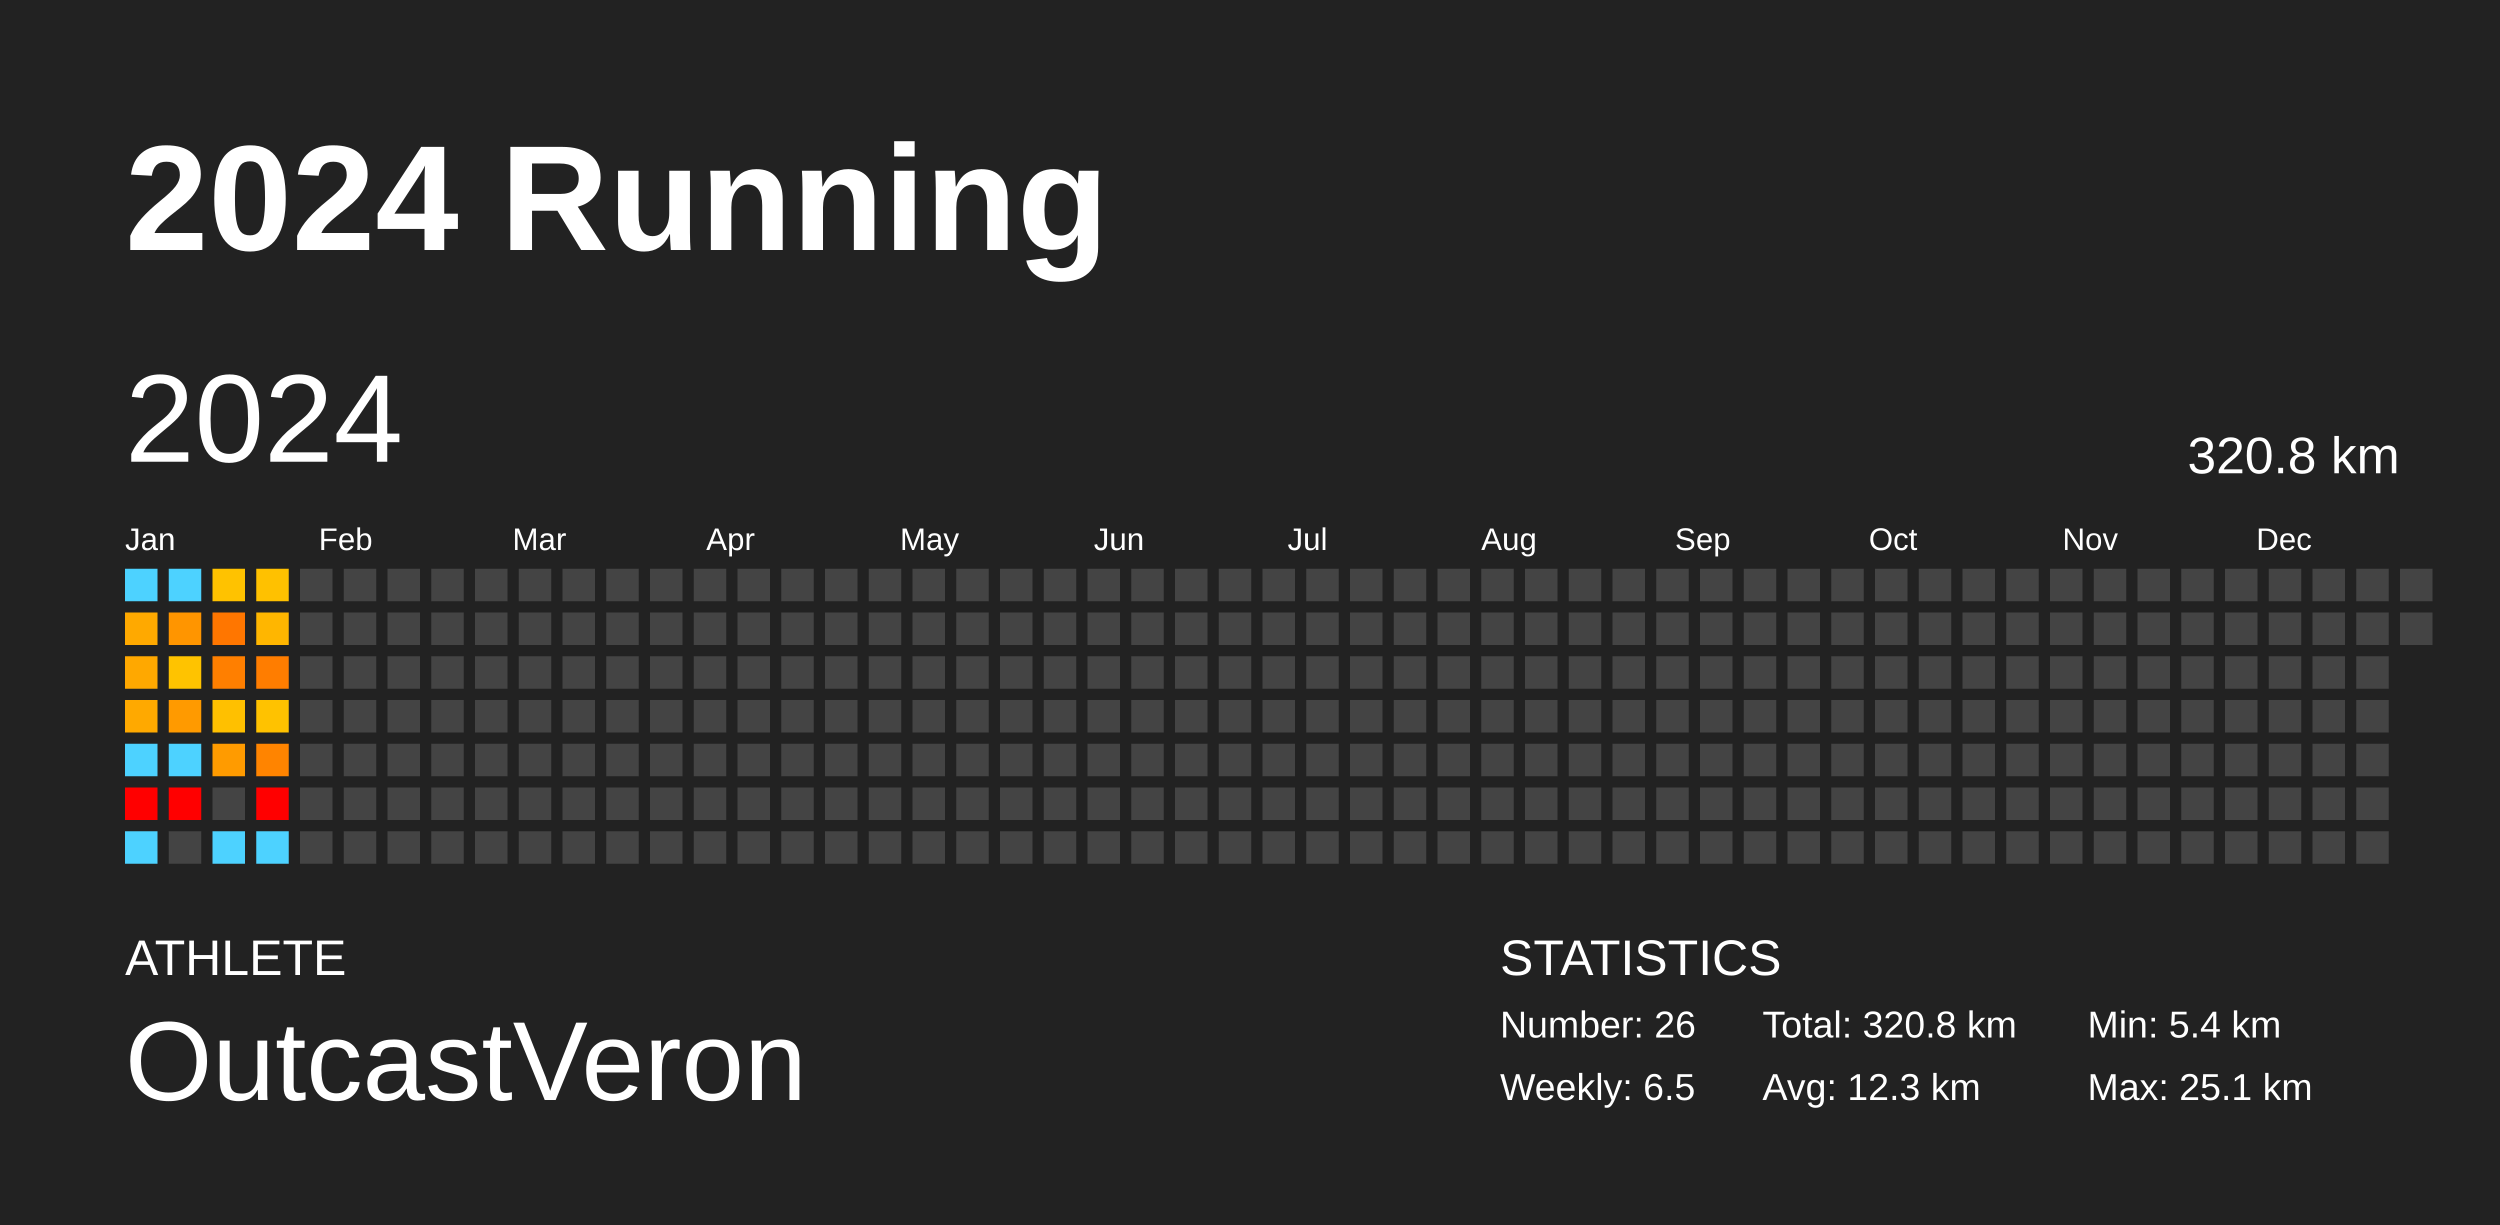
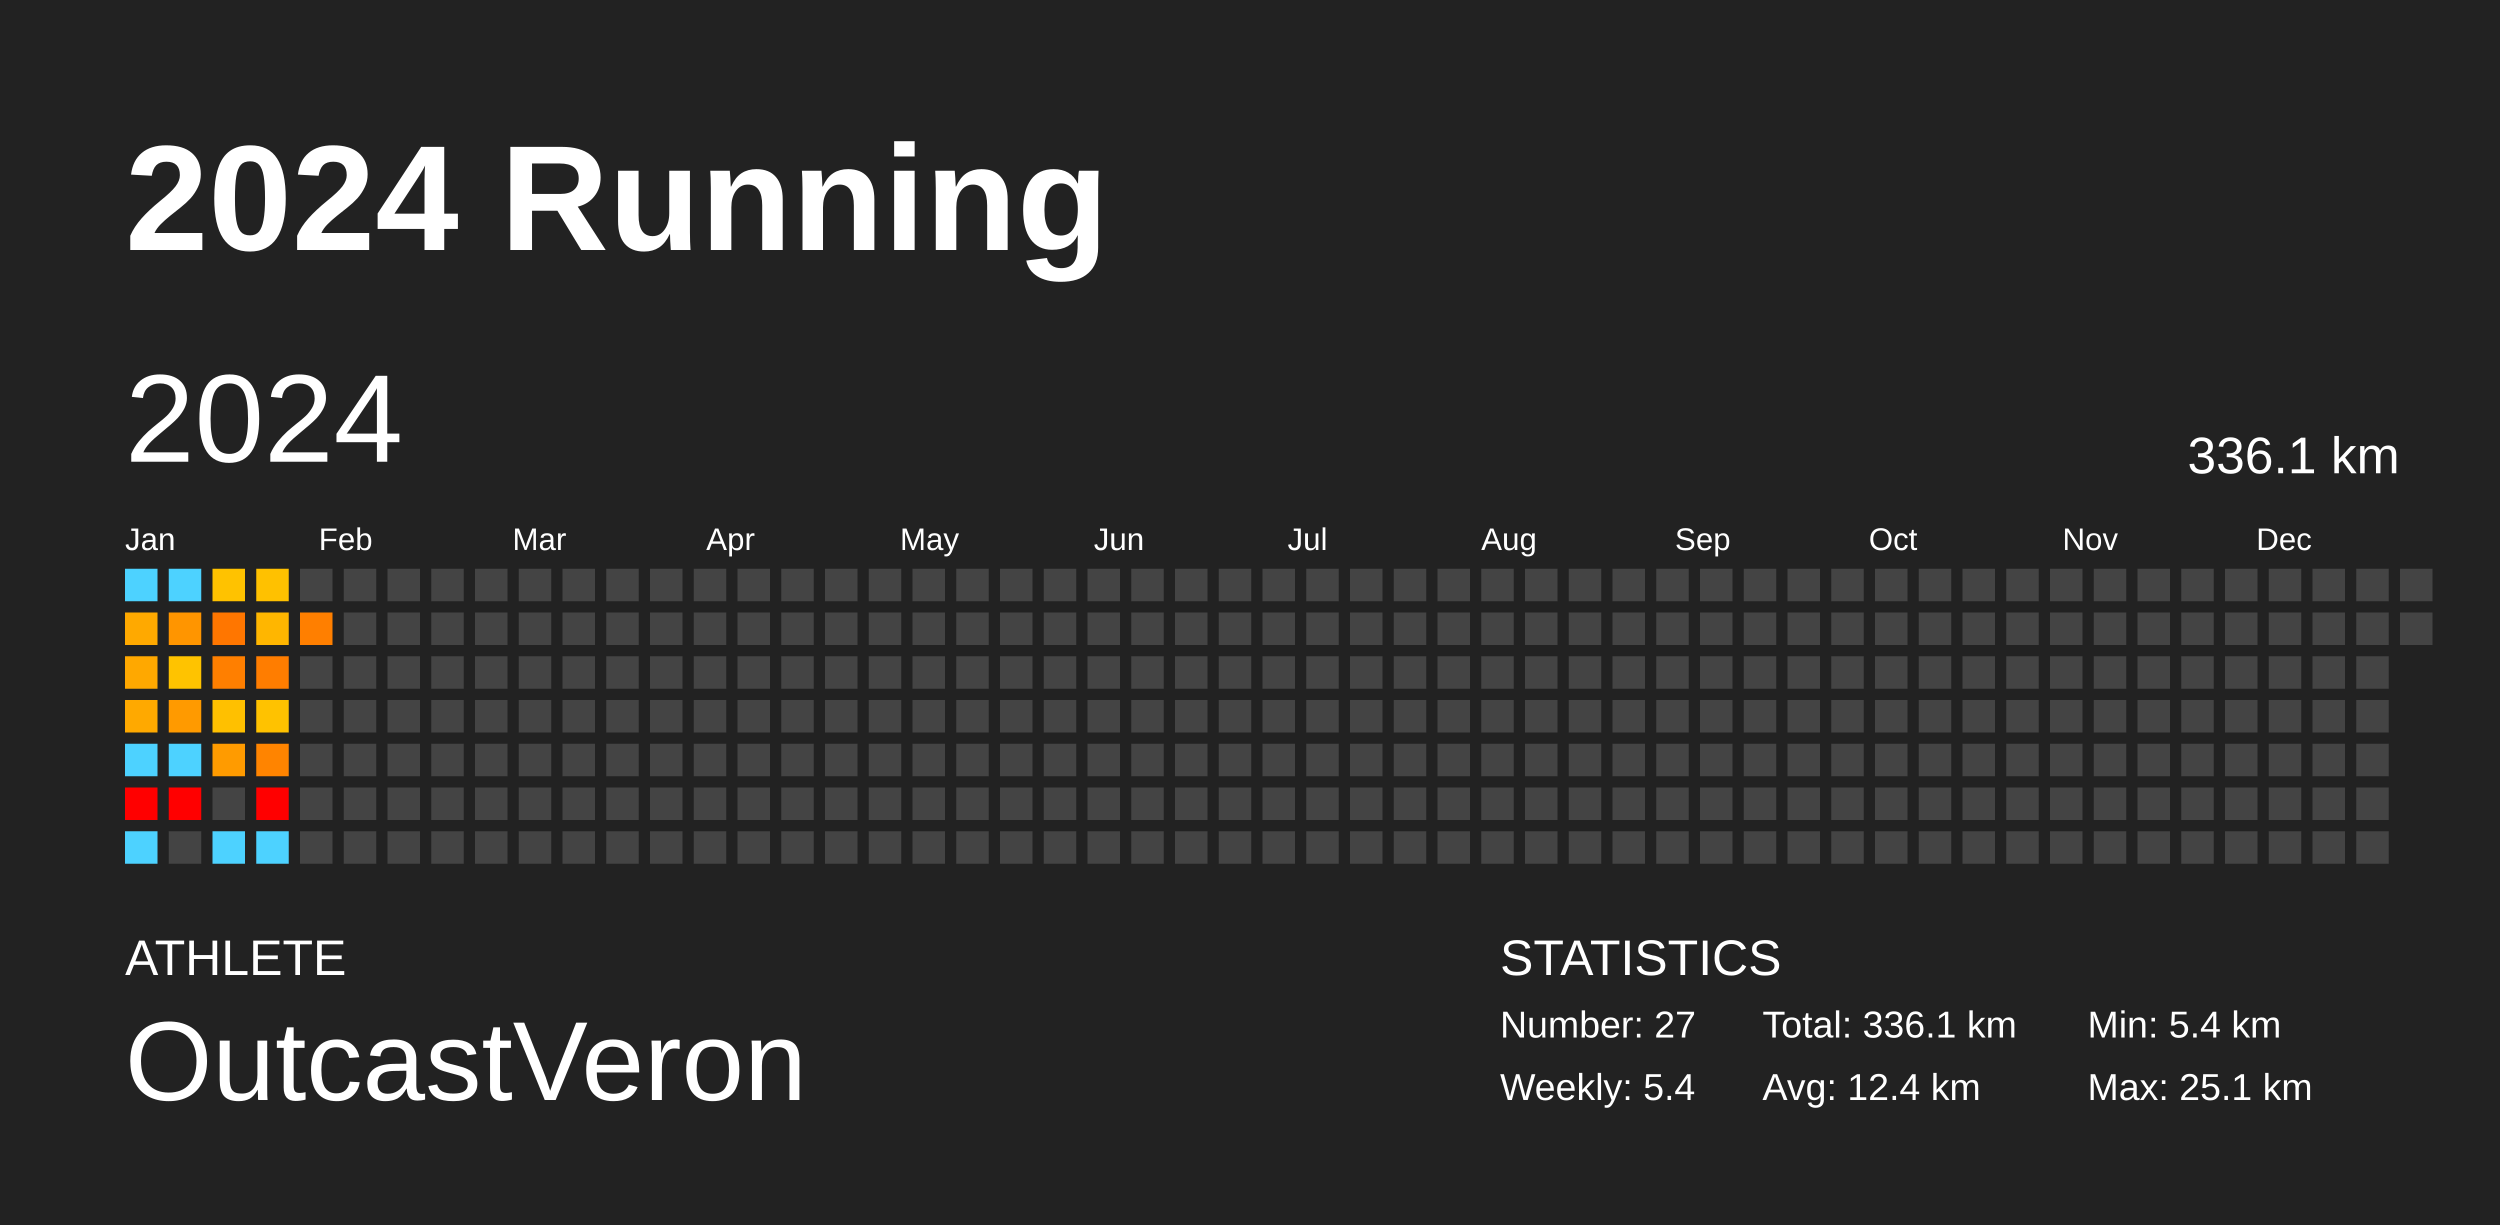
<svg xmlns="http://www.w3.org/2000/svg" baseProfile="full" height="98mm" version="1.1" viewBox="0,0,200,98" width="200mm">
  <defs />
  <rect fill="#222222" height="98" width="200" x="0" y="0" />
  <text fill="#FFFFFF" style="font-size:12px; font-family:Arial; font-weight:bold;" x="10" y="20">2024 Running</text>
  <text fill="#FFFFFF" style="font-size:4px; font-family:Arial" x="10" y="78">ATHLETE</text>
  <text fill="#FFFFFF" style="font-size:9px; font-family:Arial" x="10" y="88">OutcastVeron</text>
  <text fill="#FFFFFF" style="font-size:4px; font-family:Arial" x="120" y="78">STATISTICS</text>
-   <text fill="#FFFFFF" style="font-size:3px; font-family:Arial" x="120" y="83">Number: 26</text>
-   <text fill="#FFFFFF" style="font-size:3px; font-family:Arial" x="120" y="88">Weekly: 6.5</text>
-   <text fill="#FFFFFF" style="font-size:3px; font-family:Arial" x="141" y="83">Total: 320.8 km</text>
-   <text fill="#FFFFFF" style="font-size:3px; font-family:Arial" x="141" y="88">Avg: 12.3 km</text>
+   <text fill="#FFFFFF" style="font-size:3px; font-family:Arial" x="120" y="83">Number: 27</text>
+   <text fill="#FFFFFF" style="font-size:3px; font-family:Arial" x="120" y="88">Weekly: 5.4</text>
+   <text fill="#FFFFFF" style="font-size:3px; font-family:Arial" x="141" y="83">Total: 336.1 km</text>
+   <text fill="#FFFFFF" style="font-size:3px; font-family:Arial" x="141" y="88">Avg: 12.4 km</text>
  <text fill="#FFFFFF" style="font-size:3px; font-family:Arial" x="167" y="83">Min: 5.4 km</text>
  <text fill="#FFFFFF" style="font-size:3px; font-family:Arial" x="167" y="88">Max: 25.1 km</text>
  <text dominant-baseline="hanging" fill="#FFFFFF" style="font-size:10.0px; font-family:Arial;" x="10" y="30">2024</text>
-   <text dominant-baseline="hanging" fill="#FFFFFF" style="font-size:4.125px; font-family:Arial;" x="175" y="35">320.8 km</text>
+   <text dominant-baseline="hanging" fill="#FFFFFF" style="font-size:4.125px; font-family:Arial;" x="175" y="35">336.1 km</text>
  <text fill="#FFFFFF" style="font-size:2.5px; font-family:Arial" x="10.0" y="44">Jan</text>
  <text fill="#FFFFFF" style="font-size:2.5px; font-family:Arial" x="25.5" y="44">Feb</text>
  <text fill="#FFFFFF" style="font-size:2.5px; font-family:Arial" x="41.0" y="44">Mar</text>
  <text fill="#FFFFFF" style="font-size:2.5px; font-family:Arial" x="56.5" y="44">Apr</text>
  <text fill="#FFFFFF" style="font-size:2.5px; font-family:Arial" x="72.0" y="44">May</text>
  <text fill="#FFFFFF" style="font-size:2.5px; font-family:Arial" x="87.5" y="44">Jun</text>
  <text fill="#FFFFFF" style="font-size:2.5px; font-family:Arial" x="103.0" y="44">Jul</text>
  <text fill="#FFFFFF" style="font-size:2.5px; font-family:Arial" x="118.5" y="44">Aug</text>
  <text fill="#FFFFFF" style="font-size:2.5px; font-family:Arial" x="134.0" y="44">Sep</text>
  <text fill="#FFFFFF" style="font-size:2.5px; font-family:Arial" x="149.5" y="44">Oct</text>
  <text fill="#FFFFFF" style="font-size:2.5px; font-family:Arial" x="165.0" y="44">Nov</text>
  <text fill="#FFFFFF" style="font-size:2.5px; font-family:Arial" x="180.5" y="44">Dec</text>
  <rect fill="#4dd2ff" height="2.6" width="2.6" x="10.0" y="45.5" />
  <rect fill="#ffa900" height="2.6" width="2.6" x="10.0" y="49.0" />
  <rect fill="#ffa800" height="2.6" width="2.6" x="10.0" y="52.5" />
  <rect fill="#ffa900" height="2.6" width="2.6" x="10.0" y="56.0" />
  <rect fill="#4dd2ff" height="2.6" width="2.6" x="10.0" y="59.5" />
  <rect fill="red" height="2.6" width="2.6" x="10.0" y="63.0" />
  <rect fill="#4dd2ff" height="2.6" width="2.6" x="10.0" y="66.5" />
  <rect fill="#4dd2ff" height="2.6" width="2.6" x="13.5" y="45.5" />
  <rect fill="#ff9500" height="2.6" width="2.6" x="13.5" y="49.0" />
  <rect fill="#ffc300" height="2.6" width="2.6" x="13.5" y="52.5" />
  <rect fill="#ff9a00" height="2.6" width="2.6" x="13.5" y="56.0" />
  <rect fill="#4dd2ff" height="2.6" width="2.6" x="13.5" y="59.5" />
  <rect fill="red" height="2.6" width="2.6" x="13.5" y="63.0" />
  <rect fill="#444444" height="2.6" width="2.6" x="13.5" y="66.5" />
  <rect fill="#ffc200" height="2.6" width="2.6" x="17.0" y="45.5" />
  <rect fill="#ff7600" height="2.6" width="2.6" x="17.0" y="49.0" />
  <rect fill="#ff7f00" height="2.6" width="2.6" x="17.0" y="52.5" />
  <rect fill="#ffc000" height="2.6" width="2.6" x="17.0" y="56.0" />
  <rect fill="#ff9b00" height="2.6" width="2.6" x="17.0" y="59.5" />
  <rect fill="#444444" height="2.6" width="2.6" x="17.0" y="63.0" />
  <rect fill="#4dd2ff" height="2.6" width="2.6" x="17.0" y="66.5" />
  <rect fill="#ffc100" height="2.6" width="2.6" x="20.5" y="45.5" />
  <rect fill="#ffb600" height="2.6" width="2.6" x="20.5" y="49.0" />
  <rect fill="#ff7d00" height="2.6" width="2.6" x="20.5" y="52.5" />
  <rect fill="#ffc200" height="2.6" width="2.6" x="20.5" y="56.0" />
  <rect fill="#ff8400" height="2.6" width="2.6" x="20.5" y="59.5" />
  <rect fill="red" height="2.6" width="2.6" x="20.5" y="63.0" />
  <rect fill="#4dd2ff" height="2.6" width="2.6" x="20.5" y="66.5" />
  <rect fill="#444444" height="2.6" width="2.6" x="24.0" y="45.5" />
-   <rect fill="#444444" height="2.6" width="2.6" x="24.0" y="49.0" />
+   <rect fill="#ff7f00" height="2.6" width="2.6" x="24.0" y="49.0" />
  <rect fill="#444444" height="2.6" width="2.6" x="24.0" y="52.5" />
  <rect fill="#444444" height="2.6" width="2.6" x="24.0" y="56.0" />
  <rect fill="#444444" height="2.6" width="2.6" x="24.0" y="59.5" />
  <rect fill="#444444" height="2.6" width="2.6" x="24.0" y="63.0" />
  <rect fill="#444444" height="2.6" width="2.6" x="24.0" y="66.5" />
  <rect fill="#444444" height="2.6" width="2.6" x="27.5" y="45.5" />
  <rect fill="#444444" height="2.6" width="2.6" x="27.5" y="49.0" />
  <rect fill="#444444" height="2.6" width="2.6" x="27.5" y="52.5" />
  <rect fill="#444444" height="2.6" width="2.6" x="27.5" y="56.0" />
  <rect fill="#444444" height="2.6" width="2.6" x="27.5" y="59.5" />
  <rect fill="#444444" height="2.6" width="2.6" x="27.5" y="63.0" />
  <rect fill="#444444" height="2.6" width="2.6" x="27.5" y="66.5" />
  <rect fill="#444444" height="2.6" width="2.6" x="31.0" y="45.5" />
  <rect fill="#444444" height="2.6" width="2.6" x="31.0" y="49.0" />
  <rect fill="#444444" height="2.6" width="2.6" x="31.0" y="52.5" />
  <rect fill="#444444" height="2.6" width="2.6" x="31.0" y="56.0" />
  <rect fill="#444444" height="2.6" width="2.6" x="31.0" y="59.5" />
  <rect fill="#444444" height="2.6" width="2.6" x="31.0" y="63.0" />
  <rect fill="#444444" height="2.6" width="2.6" x="31.0" y="66.5" />
  <rect fill="#444444" height="2.6" width="2.6" x="34.5" y="45.5" />
  <rect fill="#444444" height="2.6" width="2.6" x="34.5" y="49.0" />
  <rect fill="#444444" height="2.6" width="2.6" x="34.5" y="52.5" />
  <rect fill="#444444" height="2.6" width="2.6" x="34.5" y="56.0" />
  <rect fill="#444444" height="2.6" width="2.6" x="34.5" y="59.5" />
  <rect fill="#444444" height="2.6" width="2.6" x="34.5" y="63.0" />
  <rect fill="#444444" height="2.6" width="2.6" x="34.5" y="66.5" />
  <rect fill="#444444" height="2.6" width="2.6" x="38.0" y="45.5" />
  <rect fill="#444444" height="2.6" width="2.6" x="38.0" y="49.0" />
  <rect fill="#444444" height="2.6" width="2.6" x="38.0" y="52.5" />
  <rect fill="#444444" height="2.6" width="2.6" x="38.0" y="56.0" />
  <rect fill="#444444" height="2.6" width="2.6" x="38.0" y="59.5" />
  <rect fill="#444444" height="2.6" width="2.6" x="38.0" y="63.0" />
  <rect fill="#444444" height="2.6" width="2.6" x="38.0" y="66.5" />
  <rect fill="#444444" height="2.6" width="2.6" x="41.5" y="45.5" />
  <rect fill="#444444" height="2.6" width="2.6" x="41.5" y="49.0" />
  <rect fill="#444444" height="2.6" width="2.6" x="41.5" y="52.5" />
  <rect fill="#444444" height="2.6" width="2.6" x="41.5" y="56.0" />
  <rect fill="#444444" height="2.6" width="2.6" x="41.5" y="59.5" />
  <rect fill="#444444" height="2.6" width="2.6" x="41.5" y="63.0" />
  <rect fill="#444444" height="2.6" width="2.6" x="41.5" y="66.5" />
  <rect fill="#444444" height="2.6" width="2.6" x="45.0" y="45.5" />
  <rect fill="#444444" height="2.6" width="2.6" x="45.0" y="49.0" />
  <rect fill="#444444" height="2.6" width="2.6" x="45.0" y="52.5" />
  <rect fill="#444444" height="2.6" width="2.6" x="45.0" y="56.0" />
  <rect fill="#444444" height="2.6" width="2.6" x="45.0" y="59.5" />
  <rect fill="#444444" height="2.6" width="2.6" x="45.0" y="63.0" />
  <rect fill="#444444" height="2.6" width="2.6" x="45.0" y="66.5" />
  <rect fill="#444444" height="2.6" width="2.6" x="48.5" y="45.5" />
  <rect fill="#444444" height="2.6" width="2.6" x="48.5" y="49.0" />
  <rect fill="#444444" height="2.6" width="2.6" x="48.5" y="52.5" />
  <rect fill="#444444" height="2.6" width="2.6" x="48.5" y="56.0" />
  <rect fill="#444444" height="2.6" width="2.6" x="48.5" y="59.5" />
  <rect fill="#444444" height="2.6" width="2.6" x="48.5" y="63.0" />
  <rect fill="#444444" height="2.6" width="2.6" x="48.5" y="66.5" />
  <rect fill="#444444" height="2.6" width="2.6" x="52.0" y="45.5" />
  <rect fill="#444444" height="2.6" width="2.6" x="52.0" y="49.0" />
  <rect fill="#444444" height="2.6" width="2.6" x="52.0" y="52.5" />
  <rect fill="#444444" height="2.6" width="2.6" x="52.0" y="56.0" />
  <rect fill="#444444" height="2.6" width="2.6" x="52.0" y="59.5" />
  <rect fill="#444444" height="2.6" width="2.6" x="52.0" y="63.0" />
  <rect fill="#444444" height="2.6" width="2.6" x="52.0" y="66.5" />
  <rect fill="#444444" height="2.6" width="2.6" x="55.5" y="45.5" />
  <rect fill="#444444" height="2.6" width="2.6" x="55.5" y="49.0" />
  <rect fill="#444444" height="2.6" width="2.6" x="55.5" y="52.5" />
  <rect fill="#444444" height="2.6" width="2.6" x="55.5" y="56.0" />
  <rect fill="#444444" height="2.6" width="2.6" x="55.5" y="59.5" />
  <rect fill="#444444" height="2.6" width="2.6" x="55.5" y="63.0" />
  <rect fill="#444444" height="2.6" width="2.6" x="55.5" y="66.5" />
  <rect fill="#444444" height="2.6" width="2.6" x="59.0" y="45.5" />
  <rect fill="#444444" height="2.6" width="2.6" x="59.0" y="49.0" />
  <rect fill="#444444" height="2.6" width="2.6" x="59.0" y="52.5" />
  <rect fill="#444444" height="2.6" width="2.6" x="59.0" y="56.0" />
  <rect fill="#444444" height="2.6" width="2.6" x="59.0" y="59.5" />
  <rect fill="#444444" height="2.6" width="2.6" x="59.0" y="63.0" />
  <rect fill="#444444" height="2.6" width="2.6" x="59.0" y="66.5" />
  <rect fill="#444444" height="2.6" width="2.6" x="62.5" y="45.5" />
  <rect fill="#444444" height="2.6" width="2.6" x="62.5" y="49.0" />
  <rect fill="#444444" height="2.6" width="2.6" x="62.5" y="52.5" />
  <rect fill="#444444" height="2.6" width="2.6" x="62.5" y="56.0" />
  <rect fill="#444444" height="2.6" width="2.6" x="62.5" y="59.5" />
  <rect fill="#444444" height="2.6" width="2.6" x="62.5" y="63.0" />
  <rect fill="#444444" height="2.6" width="2.6" x="62.5" y="66.5" />
  <rect fill="#444444" height="2.6" width="2.6" x="66.0" y="45.5" />
  <rect fill="#444444" height="2.6" width="2.6" x="66.0" y="49.0" />
  <rect fill="#444444" height="2.6" width="2.6" x="66.0" y="52.5" />
  <rect fill="#444444" height="2.6" width="2.6" x="66.0" y="56.0" />
  <rect fill="#444444" height="2.6" width="2.6" x="66.0" y="59.5" />
  <rect fill="#444444" height="2.6" width="2.6" x="66.0" y="63.0" />
  <rect fill="#444444" height="2.6" width="2.6" x="66.0" y="66.5" />
  <rect fill="#444444" height="2.6" width="2.6" x="69.5" y="45.5" />
  <rect fill="#444444" height="2.6" width="2.6" x="69.5" y="49.0" />
  <rect fill="#444444" height="2.6" width="2.6" x="69.5" y="52.5" />
  <rect fill="#444444" height="2.6" width="2.6" x="69.5" y="56.0" />
  <rect fill="#444444" height="2.6" width="2.6" x="69.5" y="59.5" />
  <rect fill="#444444" height="2.6" width="2.6" x="69.5" y="63.0" />
  <rect fill="#444444" height="2.6" width="2.6" x="69.5" y="66.5" />
  <rect fill="#444444" height="2.6" width="2.6" x="73.0" y="45.5" />
  <rect fill="#444444" height="2.6" width="2.6" x="73.0" y="49.0" />
  <rect fill="#444444" height="2.6" width="2.6" x="73.0" y="52.5" />
  <rect fill="#444444" height="2.6" width="2.6" x="73.0" y="56.0" />
  <rect fill="#444444" height="2.6" width="2.6" x="73.0" y="59.5" />
  <rect fill="#444444" height="2.6" width="2.6" x="73.0" y="63.0" />
  <rect fill="#444444" height="2.6" width="2.6" x="73.0" y="66.5" />
  <rect fill="#444444" height="2.6" width="2.6" x="76.5" y="45.5" />
  <rect fill="#444444" height="2.6" width="2.6" x="76.5" y="49.0" />
  <rect fill="#444444" height="2.6" width="2.6" x="76.5" y="52.5" />
  <rect fill="#444444" height="2.6" width="2.6" x="76.5" y="56.0" />
  <rect fill="#444444" height="2.6" width="2.6" x="76.5" y="59.5" />
  <rect fill="#444444" height="2.6" width="2.6" x="76.5" y="63.0" />
  <rect fill="#444444" height="2.6" width="2.6" x="76.5" y="66.5" />
  <rect fill="#444444" height="2.6" width="2.6" x="80.0" y="45.5" />
  <rect fill="#444444" height="2.6" width="2.6" x="80.0" y="49.0" />
  <rect fill="#444444" height="2.6" width="2.6" x="80.0" y="52.5" />
  <rect fill="#444444" height="2.6" width="2.6" x="80.0" y="56.0" />
  <rect fill="#444444" height="2.6" width="2.6" x="80.0" y="59.5" />
  <rect fill="#444444" height="2.6" width="2.6" x="80.0" y="63.0" />
  <rect fill="#444444" height="2.6" width="2.6" x="80.0" y="66.5" />
  <rect fill="#444444" height="2.6" width="2.6" x="83.5" y="45.5" />
  <rect fill="#444444" height="2.6" width="2.6" x="83.5" y="49.0" />
  <rect fill="#444444" height="2.6" width="2.6" x="83.5" y="52.5" />
  <rect fill="#444444" height="2.6" width="2.6" x="83.5" y="56.0" />
  <rect fill="#444444" height="2.6" width="2.6" x="83.5" y="59.5" />
  <rect fill="#444444" height="2.6" width="2.6" x="83.5" y="63.0" />
  <rect fill="#444444" height="2.6" width="2.6" x="83.5" y="66.5" />
  <rect fill="#444444" height="2.6" width="2.6" x="87.0" y="45.5" />
  <rect fill="#444444" height="2.6" width="2.6" x="87.0" y="49.0" />
  <rect fill="#444444" height="2.6" width="2.6" x="87.0" y="52.5" />
  <rect fill="#444444" height="2.6" width="2.6" x="87.0" y="56.0" />
  <rect fill="#444444" height="2.6" width="2.6" x="87.0" y="59.5" />
  <rect fill="#444444" height="2.6" width="2.6" x="87.0" y="63.0" />
  <rect fill="#444444" height="2.6" width="2.6" x="87.0" y="66.5" />
  <rect fill="#444444" height="2.6" width="2.6" x="90.5" y="45.5" />
  <rect fill="#444444" height="2.6" width="2.6" x="90.5" y="49.0" />
  <rect fill="#444444" height="2.6" width="2.6" x="90.5" y="52.5" />
  <rect fill="#444444" height="2.6" width="2.6" x="90.5" y="56.0" />
  <rect fill="#444444" height="2.6" width="2.6" x="90.5" y="59.5" />
  <rect fill="#444444" height="2.6" width="2.6" x="90.5" y="63.0" />
  <rect fill="#444444" height="2.6" width="2.6" x="90.5" y="66.5" />
  <rect fill="#444444" height="2.6" width="2.6" x="94.0" y="45.5" />
  <rect fill="#444444" height="2.6" width="2.6" x="94.0" y="49.0" />
  <rect fill="#444444" height="2.6" width="2.6" x="94.0" y="52.5" />
  <rect fill="#444444" height="2.6" width="2.6" x="94.0" y="56.0" />
  <rect fill="#444444" height="2.6" width="2.6" x="94.0" y="59.5" />
  <rect fill="#444444" height="2.6" width="2.6" x="94.0" y="63.0" />
  <rect fill="#444444" height="2.6" width="2.6" x="94.0" y="66.5" />
  <rect fill="#444444" height="2.6" width="2.6" x="97.5" y="45.5" />
  <rect fill="#444444" height="2.6" width="2.6" x="97.5" y="49.0" />
  <rect fill="#444444" height="2.6" width="2.6" x="97.5" y="52.5" />
  <rect fill="#444444" height="2.6" width="2.6" x="97.5" y="56.0" />
  <rect fill="#444444" height="2.6" width="2.6" x="97.5" y="59.5" />
  <rect fill="#444444" height="2.6" width="2.6" x="97.5" y="63.0" />
  <rect fill="#444444" height="2.6" width="2.6" x="97.5" y="66.5" />
  <rect fill="#444444" height="2.6" width="2.6" x="101.0" y="45.5" />
  <rect fill="#444444" height="2.6" width="2.6" x="101.0" y="49.0" />
  <rect fill="#444444" height="2.6" width="2.6" x="101.0" y="52.5" />
  <rect fill="#444444" height="2.6" width="2.6" x="101.0" y="56.0" />
  <rect fill="#444444" height="2.6" width="2.6" x="101.0" y="59.5" />
  <rect fill="#444444" height="2.6" width="2.6" x="101.0" y="63.0" />
  <rect fill="#444444" height="2.6" width="2.6" x="101.0" y="66.5" />
  <rect fill="#444444" height="2.6" width="2.6" x="104.5" y="45.5" />
  <rect fill="#444444" height="2.6" width="2.6" x="104.5" y="49.0" />
  <rect fill="#444444" height="2.6" width="2.6" x="104.5" y="52.5" />
  <rect fill="#444444" height="2.6" width="2.6" x="104.5" y="56.0" />
  <rect fill="#444444" height="2.6" width="2.6" x="104.5" y="59.5" />
  <rect fill="#444444" height="2.6" width="2.6" x="104.5" y="63.0" />
  <rect fill="#444444" height="2.6" width="2.6" x="104.5" y="66.5" />
  <rect fill="#444444" height="2.6" width="2.6" x="108.0" y="45.5" />
  <rect fill="#444444" height="2.6" width="2.6" x="108.0" y="49.0" />
  <rect fill="#444444" height="2.6" width="2.6" x="108.0" y="52.5" />
  <rect fill="#444444" height="2.6" width="2.6" x="108.0" y="56.0" />
  <rect fill="#444444" height="2.6" width="2.6" x="108.0" y="59.5" />
  <rect fill="#444444" height="2.6" width="2.6" x="108.0" y="63.0" />
  <rect fill="#444444" height="2.6" width="2.6" x="108.0" y="66.5" />
  <rect fill="#444444" height="2.6" width="2.6" x="111.5" y="45.5" />
  <rect fill="#444444" height="2.6" width="2.6" x="111.5" y="49.0" />
  <rect fill="#444444" height="2.6" width="2.6" x="111.5" y="52.5" />
  <rect fill="#444444" height="2.6" width="2.6" x="111.5" y="56.0" />
  <rect fill="#444444" height="2.6" width="2.6" x="111.5" y="59.5" />
  <rect fill="#444444" height="2.6" width="2.6" x="111.5" y="63.0" />
  <rect fill="#444444" height="2.6" width="2.6" x="111.5" y="66.5" />
  <rect fill="#444444" height="2.6" width="2.6" x="115.0" y="45.5" />
  <rect fill="#444444" height="2.6" width="2.6" x="115.0" y="49.0" />
  <rect fill="#444444" height="2.6" width="2.6" x="115.0" y="52.5" />
  <rect fill="#444444" height="2.6" width="2.6" x="115.0" y="56.0" />
  <rect fill="#444444" height="2.6" width="2.6" x="115.0" y="59.5" />
  <rect fill="#444444" height="2.6" width="2.6" x="115.0" y="63.0" />
  <rect fill="#444444" height="2.6" width="2.6" x="115.0" y="66.5" />
  <rect fill="#444444" height="2.6" width="2.6" x="118.5" y="45.5" />
  <rect fill="#444444" height="2.6" width="2.6" x="118.5" y="49.0" />
  <rect fill="#444444" height="2.6" width="2.6" x="118.5" y="52.5" />
  <rect fill="#444444" height="2.6" width="2.6" x="118.5" y="56.0" />
  <rect fill="#444444" height="2.6" width="2.6" x="118.5" y="59.5" />
  <rect fill="#444444" height="2.6" width="2.6" x="118.5" y="63.0" />
  <rect fill="#444444" height="2.6" width="2.6" x="118.5" y="66.5" />
  <rect fill="#444444" height="2.6" width="2.6" x="122.0" y="45.5" />
  <rect fill="#444444" height="2.6" width="2.6" x="122.0" y="49.0" />
  <rect fill="#444444" height="2.6" width="2.6" x="122.0" y="52.5" />
  <rect fill="#444444" height="2.6" width="2.6" x="122.0" y="56.0" />
  <rect fill="#444444" height="2.6" width="2.6" x="122.0" y="59.5" />
  <rect fill="#444444" height="2.6" width="2.6" x="122.0" y="63.0" />
  <rect fill="#444444" height="2.6" width="2.6" x="122.0" y="66.5" />
  <rect fill="#444444" height="2.6" width="2.6" x="125.5" y="45.5" />
  <rect fill="#444444" height="2.6" width="2.6" x="125.5" y="49.0" />
  <rect fill="#444444" height="2.6" width="2.6" x="125.5" y="52.5" />
  <rect fill="#444444" height="2.6" width="2.6" x="125.5" y="56.0" />
  <rect fill="#444444" height="2.6" width="2.6" x="125.5" y="59.5" />
  <rect fill="#444444" height="2.6" width="2.6" x="125.5" y="63.0" />
  <rect fill="#444444" height="2.6" width="2.6" x="125.5" y="66.5" />
  <rect fill="#444444" height="2.6" width="2.6" x="129.0" y="45.5" />
  <rect fill="#444444" height="2.6" width="2.6" x="129.0" y="49.0" />
  <rect fill="#444444" height="2.6" width="2.6" x="129.0" y="52.5" />
  <rect fill="#444444" height="2.6" width="2.6" x="129.0" y="56.0" />
  <rect fill="#444444" height="2.6" width="2.6" x="129.0" y="59.5" />
  <rect fill="#444444" height="2.6" width="2.6" x="129.0" y="63.0" />
  <rect fill="#444444" height="2.6" width="2.6" x="129.0" y="66.5" />
  <rect fill="#444444" height="2.6" width="2.6" x="132.5" y="45.5" />
  <rect fill="#444444" height="2.6" width="2.6" x="132.5" y="49.0" />
  <rect fill="#444444" height="2.6" width="2.6" x="132.5" y="52.5" />
  <rect fill="#444444" height="2.6" width="2.6" x="132.5" y="56.0" />
  <rect fill="#444444" height="2.6" width="2.6" x="132.5" y="59.5" />
  <rect fill="#444444" height="2.6" width="2.6" x="132.5" y="63.0" />
  <rect fill="#444444" height="2.6" width="2.6" x="132.5" y="66.5" />
  <rect fill="#444444" height="2.6" width="2.6" x="136.0" y="45.5" />
  <rect fill="#444444" height="2.6" width="2.6" x="136.0" y="49.0" />
  <rect fill="#444444" height="2.6" width="2.6" x="136.0" y="52.5" />
  <rect fill="#444444" height="2.6" width="2.6" x="136.0" y="56.0" />
  <rect fill="#444444" height="2.6" width="2.6" x="136.0" y="59.5" />
  <rect fill="#444444" height="2.6" width="2.6" x="136.0" y="63.0" />
  <rect fill="#444444" height="2.6" width="2.6" x="136.0" y="66.5" />
  <rect fill="#444444" height="2.6" width="2.6" x="139.5" y="45.5" />
  <rect fill="#444444" height="2.6" width="2.6" x="139.5" y="49.0" />
  <rect fill="#444444" height="2.6" width="2.6" x="139.5" y="52.5" />
  <rect fill="#444444" height="2.6" width="2.6" x="139.5" y="56.0" />
  <rect fill="#444444" height="2.6" width="2.6" x="139.5" y="59.5" />
  <rect fill="#444444" height="2.6" width="2.6" x="139.5" y="63.0" />
  <rect fill="#444444" height="2.6" width="2.6" x="139.5" y="66.5" />
  <rect fill="#444444" height="2.6" width="2.6" x="143.0" y="45.5" />
  <rect fill="#444444" height="2.6" width="2.6" x="143.0" y="49.0" />
  <rect fill="#444444" height="2.6" width="2.6" x="143.0" y="52.5" />
  <rect fill="#444444" height="2.6" width="2.6" x="143.0" y="56.0" />
  <rect fill="#444444" height="2.6" width="2.6" x="143.0" y="59.5" />
  <rect fill="#444444" height="2.6" width="2.6" x="143.0" y="63.0" />
  <rect fill="#444444" height="2.6" width="2.6" x="143.0" y="66.5" />
  <rect fill="#444444" height="2.6" width="2.6" x="146.5" y="45.5" />
  <rect fill="#444444" height="2.6" width="2.6" x="146.5" y="49.0" />
  <rect fill="#444444" height="2.6" width="2.6" x="146.5" y="52.5" />
  <rect fill="#444444" height="2.6" width="2.6" x="146.5" y="56.0" />
  <rect fill="#444444" height="2.6" width="2.6" x="146.5" y="59.5" />
  <rect fill="#444444" height="2.6" width="2.6" x="146.5" y="63.0" />
  <rect fill="#444444" height="2.6" width="2.6" x="146.5" y="66.5" />
  <rect fill="#444444" height="2.6" width="2.6" x="150.0" y="45.5" />
  <rect fill="#444444" height="2.6" width="2.6" x="150.0" y="49.0" />
  <rect fill="#444444" height="2.6" width="2.6" x="150.0" y="52.5" />
  <rect fill="#444444" height="2.6" width="2.6" x="150.0" y="56.0" />
  <rect fill="#444444" height="2.6" width="2.6" x="150.0" y="59.5" />
  <rect fill="#444444" height="2.6" width="2.6" x="150.0" y="63.0" />
  <rect fill="#444444" height="2.6" width="2.6" x="150.0" y="66.5" />
  <rect fill="#444444" height="2.6" width="2.6" x="153.5" y="45.5" />
  <rect fill="#444444" height="2.6" width="2.6" x="153.5" y="49.0" />
  <rect fill="#444444" height="2.6" width="2.6" x="153.5" y="52.5" />
  <rect fill="#444444" height="2.6" width="2.6" x="153.5" y="56.0" />
  <rect fill="#444444" height="2.6" width="2.6" x="153.5" y="59.5" />
  <rect fill="#444444" height="2.6" width="2.6" x="153.5" y="63.0" />
  <rect fill="#444444" height="2.6" width="2.6" x="153.5" y="66.5" />
  <rect fill="#444444" height="2.6" width="2.6" x="157.0" y="45.5" />
  <rect fill="#444444" height="2.6" width="2.6" x="157.0" y="49.0" />
  <rect fill="#444444" height="2.6" width="2.6" x="157.0" y="52.5" />
  <rect fill="#444444" height="2.6" width="2.6" x="157.0" y="56.0" />
  <rect fill="#444444" height="2.6" width="2.6" x="157.0" y="59.5" />
  <rect fill="#444444" height="2.6" width="2.6" x="157.0" y="63.0" />
  <rect fill="#444444" height="2.6" width="2.6" x="157.0" y="66.5" />
  <rect fill="#444444" height="2.6" width="2.6" x="160.5" y="45.5" />
  <rect fill="#444444" height="2.6" width="2.6" x="160.5" y="49.0" />
  <rect fill="#444444" height="2.6" width="2.6" x="160.5" y="52.5" />
  <rect fill="#444444" height="2.6" width="2.6" x="160.5" y="56.0" />
  <rect fill="#444444" height="2.6" width="2.6" x="160.5" y="59.5" />
  <rect fill="#444444" height="2.6" width="2.6" x="160.5" y="63.0" />
  <rect fill="#444444" height="2.6" width="2.6" x="160.5" y="66.5" />
  <rect fill="#444444" height="2.6" width="2.6" x="164.0" y="45.5" />
  <rect fill="#444444" height="2.6" width="2.6" x="164.0" y="49.0" />
  <rect fill="#444444" height="2.6" width="2.6" x="164.0" y="52.5" />
  <rect fill="#444444" height="2.6" width="2.6" x="164.0" y="56.0" />
  <rect fill="#444444" height="2.6" width="2.6" x="164.0" y="59.5" />
  <rect fill="#444444" height="2.6" width="2.6" x="164.0" y="63.0" />
  <rect fill="#444444" height="2.6" width="2.6" x="164.0" y="66.5" />
  <rect fill="#444444" height="2.6" width="2.6" x="167.5" y="45.5" />
  <rect fill="#444444" height="2.6" width="2.6" x="167.5" y="49.0" />
  <rect fill="#444444" height="2.6" width="2.6" x="167.5" y="52.5" />
  <rect fill="#444444" height="2.6" width="2.6" x="167.5" y="56.0" />
  <rect fill="#444444" height="2.6" width="2.6" x="167.5" y="59.5" />
  <rect fill="#444444" height="2.6" width="2.6" x="167.5" y="63.0" />
  <rect fill="#444444" height="2.6" width="2.6" x="167.5" y="66.5" />
  <rect fill="#444444" height="2.6" width="2.6" x="171.0" y="45.5" />
  <rect fill="#444444" height="2.6" width="2.6" x="171.0" y="49.0" />
  <rect fill="#444444" height="2.6" width="2.6" x="171.0" y="52.5" />
  <rect fill="#444444" height="2.6" width="2.6" x="171.0" y="56.0" />
  <rect fill="#444444" height="2.6" width="2.6" x="171.0" y="59.5" />
  <rect fill="#444444" height="2.6" width="2.6" x="171.0" y="63.0" />
  <rect fill="#444444" height="2.6" width="2.6" x="171.0" y="66.5" />
  <rect fill="#444444" height="2.6" width="2.6" x="174.5" y="45.5" />
  <rect fill="#444444" height="2.6" width="2.6" x="174.5" y="49.0" />
  <rect fill="#444444" height="2.6" width="2.6" x="174.5" y="52.5" />
  <rect fill="#444444" height="2.6" width="2.6" x="174.5" y="56.0" />
  <rect fill="#444444" height="2.6" width="2.6" x="174.5" y="59.5" />
  <rect fill="#444444" height="2.6" width="2.6" x="174.5" y="63.0" />
  <rect fill="#444444" height="2.6" width="2.6" x="174.5" y="66.5" />
  <rect fill="#444444" height="2.6" width="2.6" x="178.0" y="45.5" />
  <rect fill="#444444" height="2.6" width="2.6" x="178.0" y="49.0" />
  <rect fill="#444444" height="2.6" width="2.6" x="178.0" y="52.5" />
  <rect fill="#444444" height="2.6" width="2.6" x="178.0" y="56.0" />
  <rect fill="#444444" height="2.6" width="2.6" x="178.0" y="59.5" />
  <rect fill="#444444" height="2.6" width="2.6" x="178.0" y="63.0" />
  <rect fill="#444444" height="2.6" width="2.6" x="178.0" y="66.5" />
  <rect fill="#444444" height="2.6" width="2.6" x="181.5" y="45.5" />
  <rect fill="#444444" height="2.6" width="2.6" x="181.5" y="49.0" />
  <rect fill="#444444" height="2.6" width="2.6" x="181.5" y="52.5" />
  <rect fill="#444444" height="2.6" width="2.6" x="181.5" y="56.0" />
  <rect fill="#444444" height="2.6" width="2.6" x="181.5" y="59.5" />
  <rect fill="#444444" height="2.6" width="2.6" x="181.5" y="63.0" />
  <rect fill="#444444" height="2.6" width="2.6" x="181.5" y="66.5" />
  <rect fill="#444444" height="2.6" width="2.6" x="185.0" y="45.5" />
  <rect fill="#444444" height="2.6" width="2.6" x="185.0" y="49.0" />
  <rect fill="#444444" height="2.6" width="2.6" x="185.0" y="52.5" />
  <rect fill="#444444" height="2.6" width="2.6" x="185.0" y="56.0" />
  <rect fill="#444444" height="2.6" width="2.6" x="185.0" y="59.5" />
  <rect fill="#444444" height="2.6" width="2.6" x="185.0" y="63.0" />
  <rect fill="#444444" height="2.6" width="2.6" x="185.0" y="66.5" />
  <rect fill="#444444" height="2.6" width="2.6" x="188.5" y="45.5" />
  <rect fill="#444444" height="2.6" width="2.6" x="188.5" y="49.0" />
  <rect fill="#444444" height="2.6" width="2.6" x="188.5" y="52.5" />
  <rect fill="#444444" height="2.6" width="2.6" x="188.5" y="56.0" />
  <rect fill="#444444" height="2.6" width="2.6" x="188.5" y="59.5" />
  <rect fill="#444444" height="2.6" width="2.6" x="188.5" y="63.0" />
  <rect fill="#444444" height="2.6" width="2.6" x="188.5" y="66.5" />
  <rect fill="#444444" height="2.6" width="2.6" x="192.0" y="45.5" />
  <rect fill="#444444" height="2.6" width="2.6" x="192.0" y="49.0" />
</svg>
